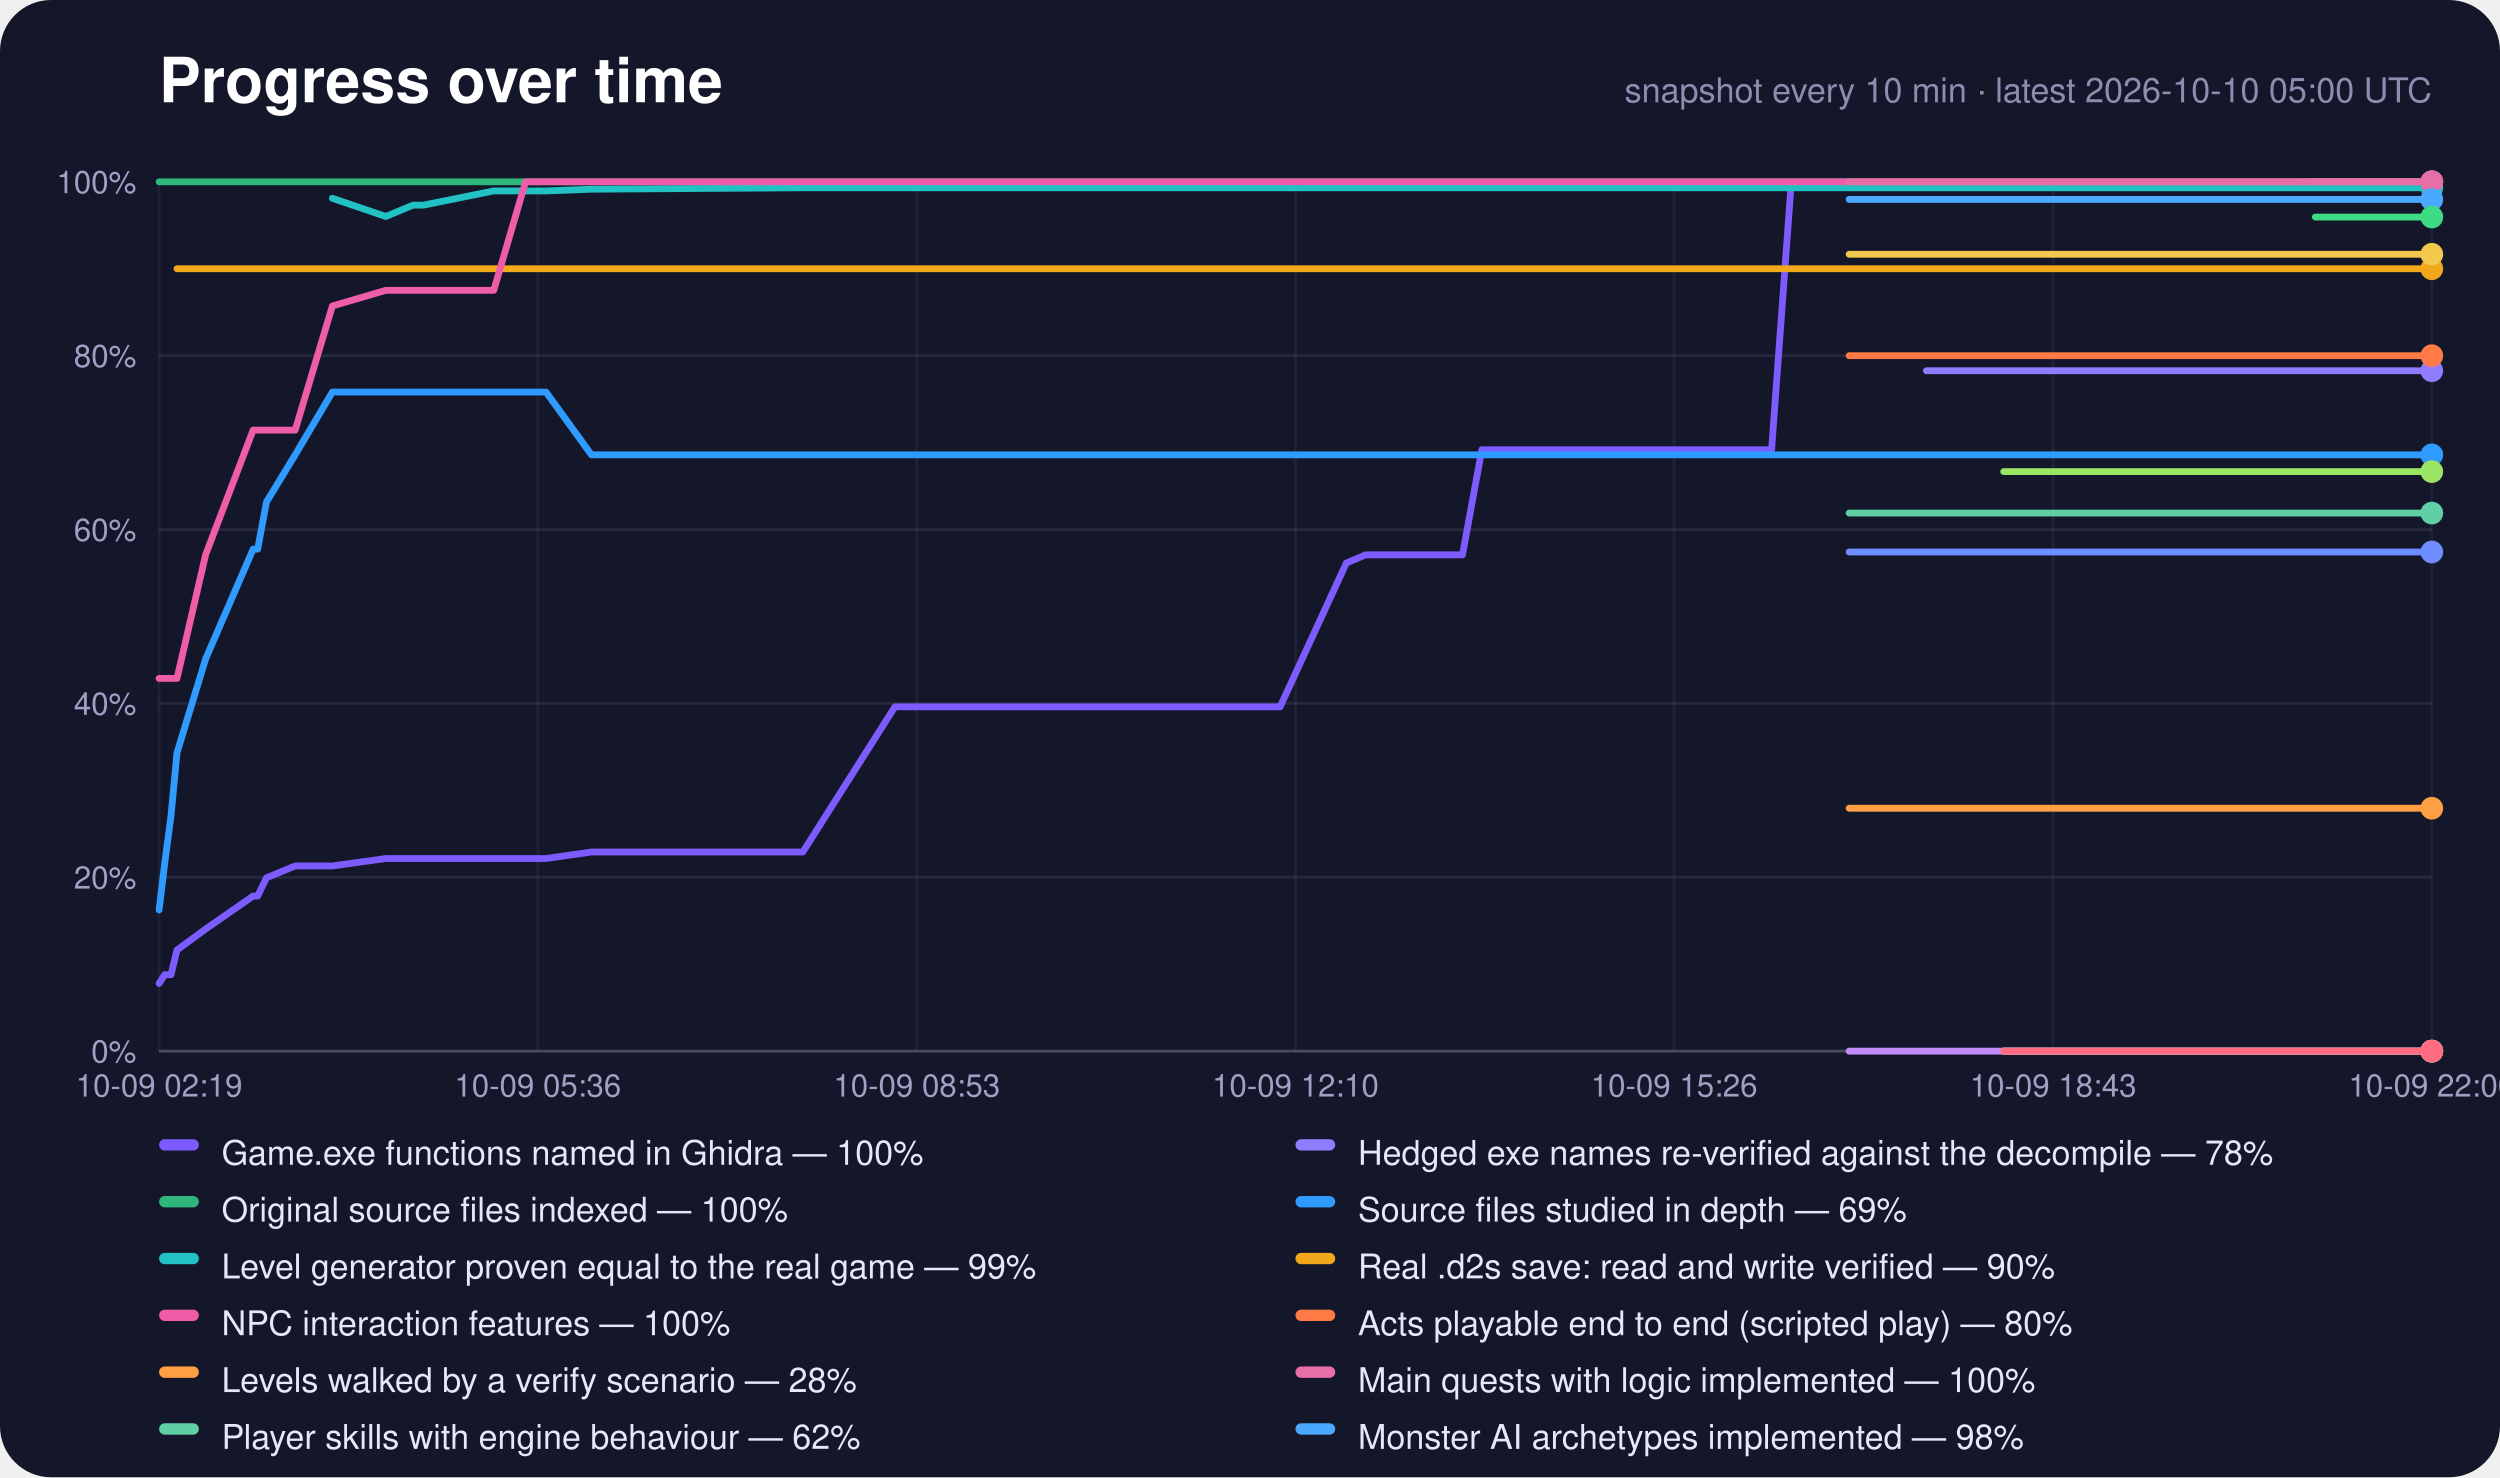
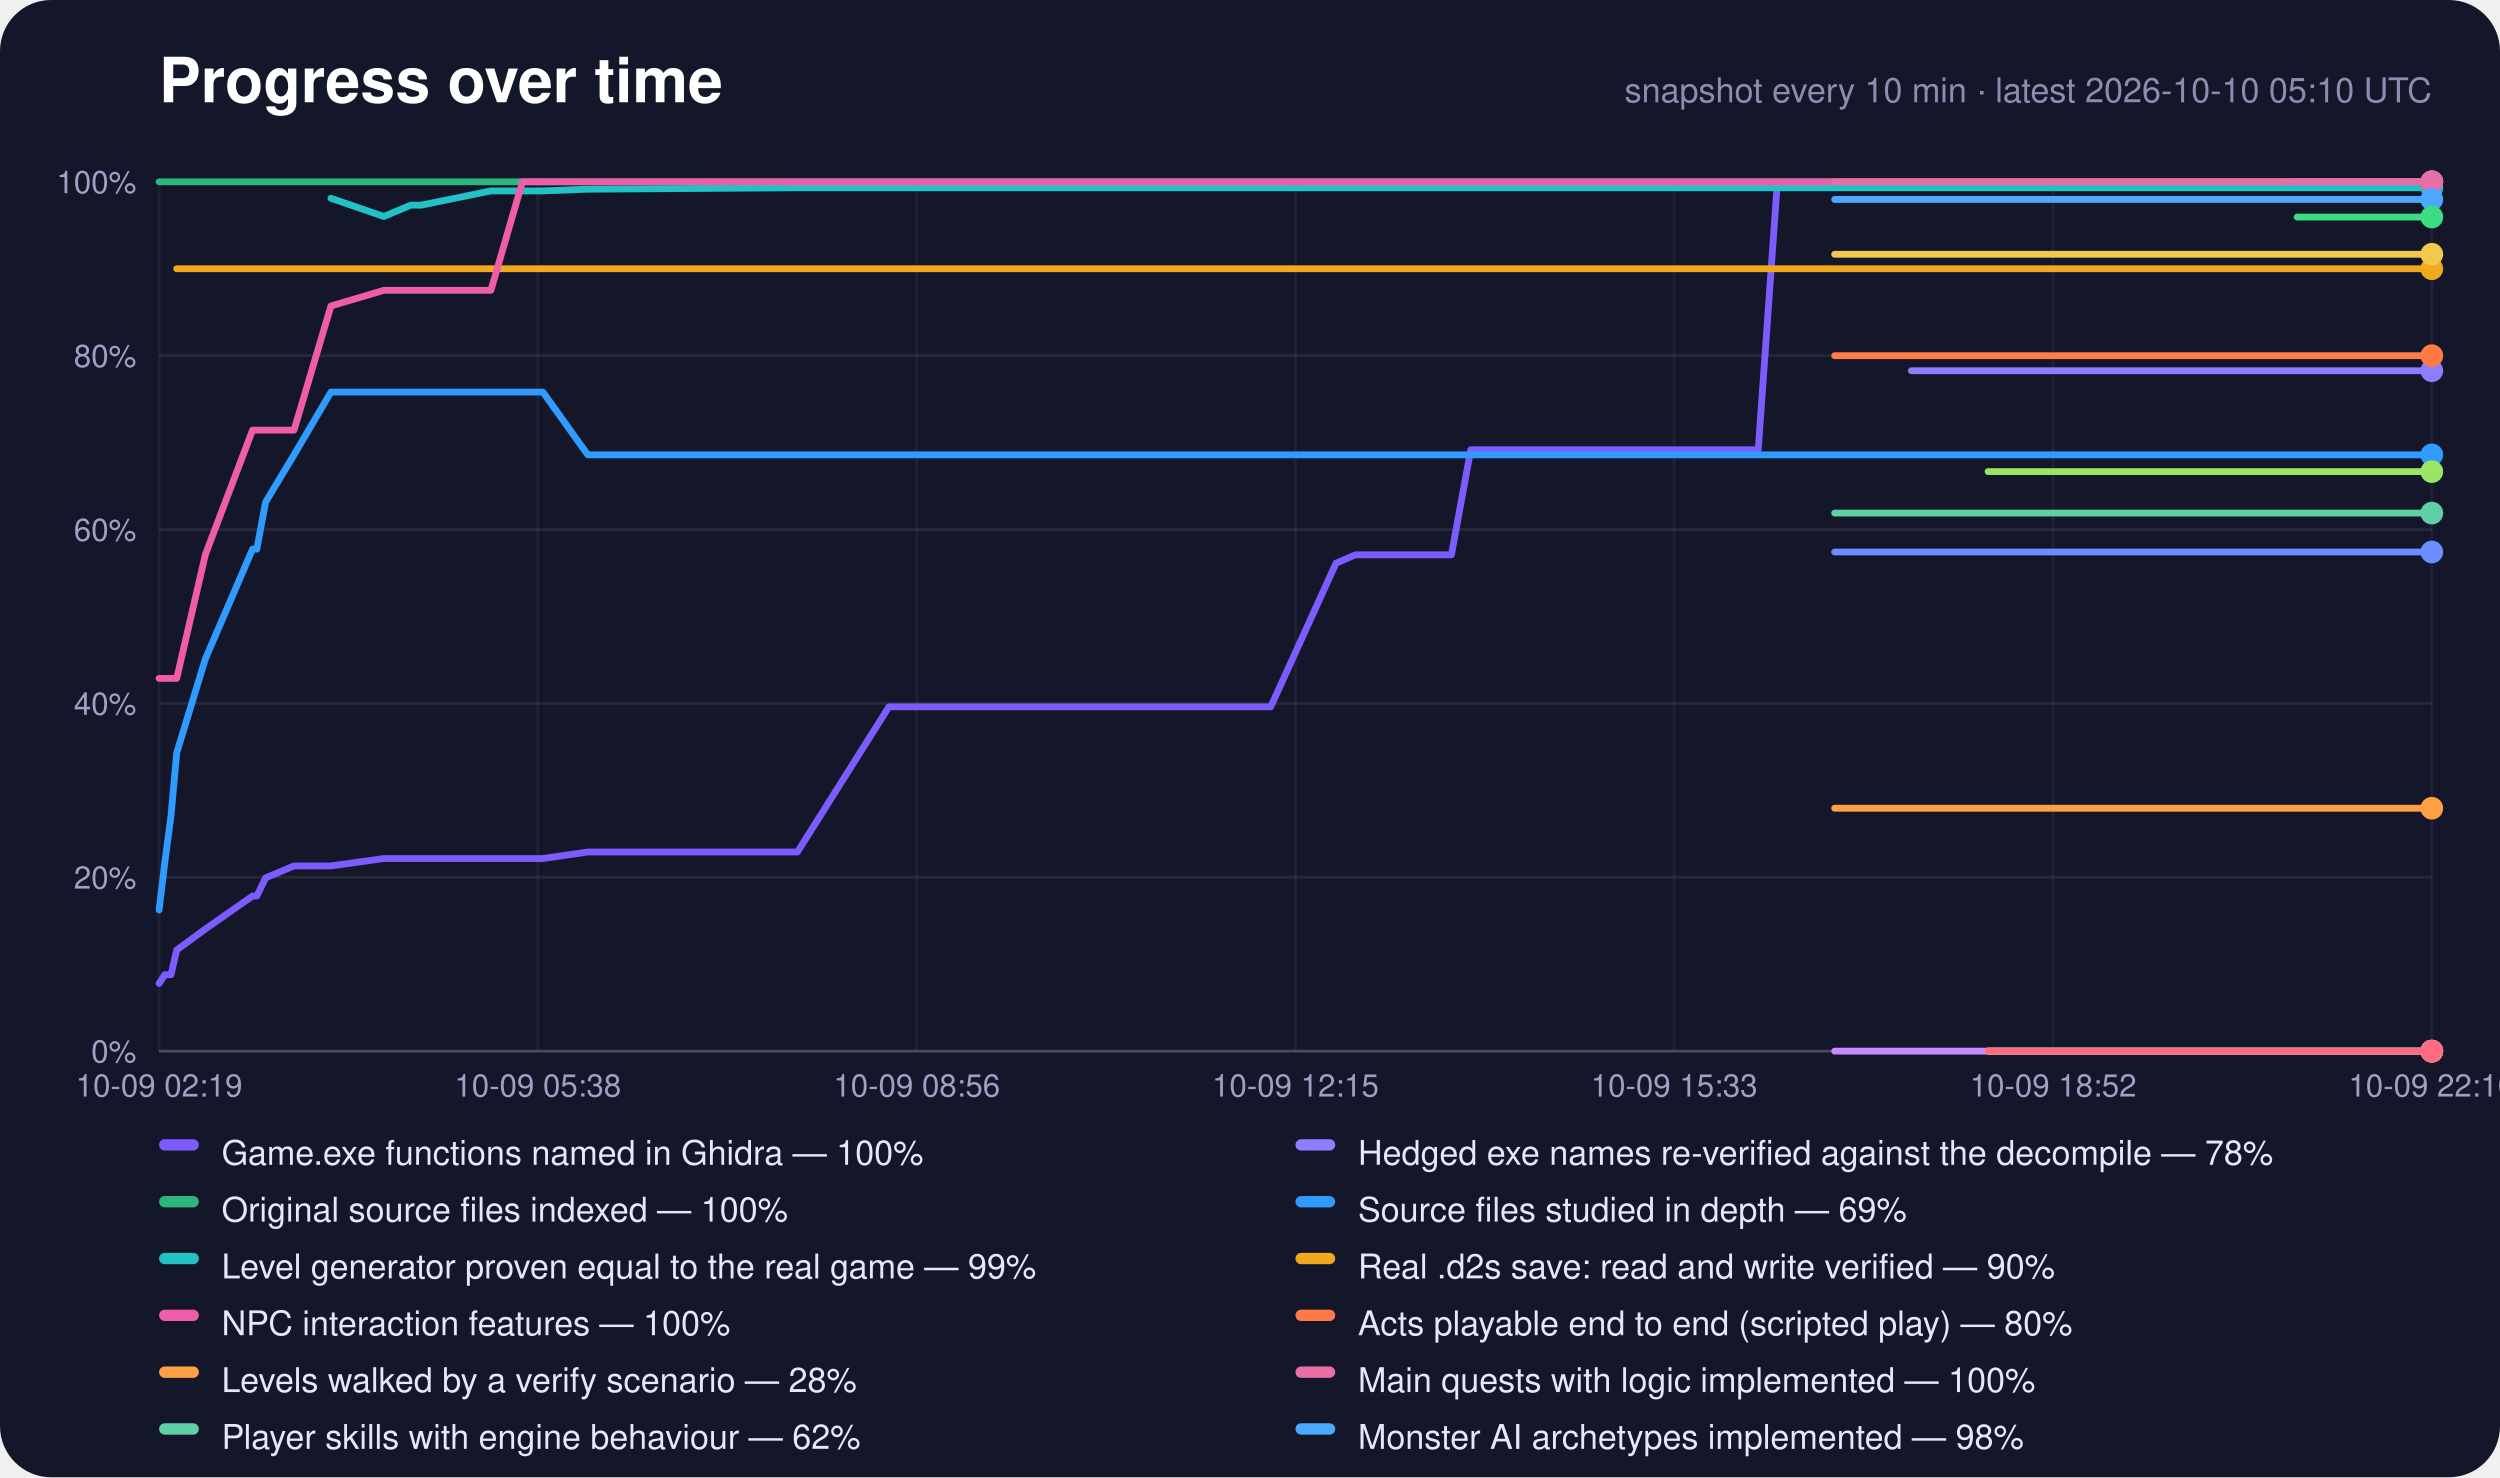
<svg xmlns="http://www.w3.org/2000/svg" width="880" height="520" viewBox="0 0 880 520" role="img" aria-label="Progress over time">
  <rect width="880" height="520" rx="18" fill="#14162a" />
  <text x="56" y="36" font-family="-apple-system,Segoe UI,Helvetica,Arial,sans-serif" font-size="22" font-weight="700" fill="#fff">Progress over time</text>
-   <text x="856" y="36" text-anchor="end" font-family="-apple-system,Segoe UI,Helvetica,Arial,sans-serif" font-size="12" fill="#8c8eb0">snapshot every 10 min · latest 2026-10-10 05:00 UTC</text>
+   <text x="856" y="36" text-anchor="end" font-family="-apple-system,Segoe UI,Helvetica,Arial,sans-serif" font-size="12" fill="#8c8eb0">snapshot every 10 min · latest 2026-10-10 05:10 UTC</text>
  <line x1="56" y1="370.0" x2="856" y2="370.0" stroke="#fff" stroke-opacity="0.22" />
  <text x="48" y="374.0" text-anchor="end" font-family="-apple-system,Segoe UI,Helvetica,Arial,sans-serif" font-size="11" fill="#9fa1c4">0%</text>
  <line x1="56" y1="308.8" x2="856" y2="308.8" stroke="#fff" stroke-opacity="0.08" />
  <text x="48" y="312.8" text-anchor="end" font-family="-apple-system,Segoe UI,Helvetica,Arial,sans-serif" font-size="11" fill="#9fa1c4">20%</text>
  <line x1="56" y1="247.6" x2="856" y2="247.6" stroke="#fff" stroke-opacity="0.08" />
  <text x="48" y="251.6" text-anchor="end" font-family="-apple-system,Segoe UI,Helvetica,Arial,sans-serif" font-size="11" fill="#9fa1c4">40%</text>
  <line x1="56" y1="186.4" x2="856" y2="186.4" stroke="#fff" stroke-opacity="0.08" />
  <text x="48" y="190.4" text-anchor="end" font-family="-apple-system,Segoe UI,Helvetica,Arial,sans-serif" font-size="11" fill="#9fa1c4">60%</text>
  <line x1="56" y1="125.2" x2="856" y2="125.2" stroke="#fff" stroke-opacity="0.08" />
  <text x="48" y="129.2" text-anchor="end" font-family="-apple-system,Segoe UI,Helvetica,Arial,sans-serif" font-size="11" fill="#9fa1c4">80%</text>
  <line x1="56" y1="64.0" x2="856" y2="64.0" stroke="#fff" stroke-opacity="0.22" />
  <text x="48" y="68.0" text-anchor="end" font-family="-apple-system,Segoe UI,Helvetica,Arial,sans-serif" font-size="11" fill="#9fa1c4">100%</text>
  <line x1="56.0" y1="64" x2="56.0" y2="370" stroke="#fff" stroke-opacity="0.05" />
  <text x="56.0" y="386" text-anchor="middle" font-family="-apple-system,Segoe UI,Helvetica,Arial,sans-serif" font-size="11" fill="#9fa1c4">10-09 02:19</text>
  <line x1="189.3" y1="64" x2="189.3" y2="370" stroke="#fff" stroke-opacity="0.05" />
-   <text x="189.3" y="386" text-anchor="middle" font-family="-apple-system,Segoe UI,Helvetica,Arial,sans-serif" font-size="11" fill="#9fa1c4">10-09 05:36</text>
+   <text x="189.3" y="386" text-anchor="middle" font-family="-apple-system,Segoe UI,Helvetica,Arial,sans-serif" font-size="11" fill="#9fa1c4">10-09 05:38</text>
  <line x1="322.7" y1="64" x2="322.7" y2="370" stroke="#fff" stroke-opacity="0.05" />
-   <text x="322.7" y="386" text-anchor="middle" font-family="-apple-system,Segoe UI,Helvetica,Arial,sans-serif" font-size="11" fill="#9fa1c4">10-09 08:53</text>
+   <text x="322.7" y="386" text-anchor="middle" font-family="-apple-system,Segoe UI,Helvetica,Arial,sans-serif" font-size="11" fill="#9fa1c4">10-09 08:56</text>
  <line x1="456.0" y1="64" x2="456.0" y2="370" stroke="#fff" stroke-opacity="0.05" />
-   <text x="456.0" y="386" text-anchor="middle" font-family="-apple-system,Segoe UI,Helvetica,Arial,sans-serif" font-size="11" fill="#9fa1c4">10-09 12:10</text>
+   <text x="456.0" y="386" text-anchor="middle" font-family="-apple-system,Segoe UI,Helvetica,Arial,sans-serif" font-size="11" fill="#9fa1c4">10-09 12:15</text>
  <line x1="589.3" y1="64" x2="589.3" y2="370" stroke="#fff" stroke-opacity="0.05" />
-   <text x="589.3" y="386" text-anchor="middle" font-family="-apple-system,Segoe UI,Helvetica,Arial,sans-serif" font-size="11" fill="#9fa1c4">10-09 15:26</text>
+   <text x="589.3" y="386" text-anchor="middle" font-family="-apple-system,Segoe UI,Helvetica,Arial,sans-serif" font-size="11" fill="#9fa1c4">10-09 15:33</text>
  <line x1="722.7" y1="64" x2="722.7" y2="370" stroke="#fff" stroke-opacity="0.05" />
-   <text x="722.7" y="386" text-anchor="middle" font-family="-apple-system,Segoe UI,Helvetica,Arial,sans-serif" font-size="11" fill="#9fa1c4">10-09 18:43</text>
+   <text x="722.7" y="386" text-anchor="middle" font-family="-apple-system,Segoe UI,Helvetica,Arial,sans-serif" font-size="11" fill="#9fa1c4">10-09 18:52</text>
  <line x1="856.0" y1="64" x2="856.0" y2="370" stroke="#fff" stroke-opacity="0.05" />
-   <text x="856.0" y="386" text-anchor="middle" font-family="-apple-system,Segoe UI,Helvetica,Arial,sans-serif" font-size="11" fill="#9fa1c4">10-09 22:00</text>
-   <polyline points="56.0,346.2 58.0,343.1 60.2,343.1 62.3,334.4 72.4,327.0 89.1,315.4 90.7,315.4 93.8,309.0 103.9,304.8 117.0,304.8 135.8,302.2 145.4,302.2 149.1,302.2 173.8,302.2 185.0,302.2 192.2,302.2 208.2,299.9 282.6,299.9 315.0,248.8 316.3,248.8 316.4,248.8 316.7,248.8 323.5,248.8 330.3,248.8 337.1,248.8 343.9,248.8 350.7,248.8 357.5,248.8 364.3,248.8 371.1,248.8 377.9,248.8 384.7,248.8 391.6,248.8 398.4,248.8 405.3,248.8 412.1,248.8 418.9,248.8 429.8,248.8 440.8,248.8 450.6,248.8 473.9,198.2 473.9,198.2 480.7,195.3 487.5,195.3 494.4,195.3 501.2,195.3 508.0,195.3 514.8,195.3 521.6,158.3 528.4,158.3 535.2,158.3 542.0,158.3 548.8,158.3 555.6,158.3 562.4,158.3 569.2,158.3 576.0,158.3 582.9,158.3 589.6,158.3 596.4,158.3 603.2,158.3 610.0,158.3 616.8,158.3 623.6,158.3 630.5,64.6 637.2,64.6 644.1,64.6 650.9,64.6 657.7,64.6 664.5,64.6 671.3,64.6 678.1,64.6 684.9,64.6 691.7,64.6 698.5,64.6 705.3,64.6 712.1,64.6 718.9,64.6 725.7,64.6 732.5,64.6 739.3,64.6 746.1,64.6 752.9,64.6 759.7,64.6 766.5,64.6 773.3,64.6 780.1,64.6 786.9,64.6 793.7,64.6 800.6,64.6 815.0,64.0 821.9,64.0 828.7,64.0 835.6,64.0 842.4,64.0 849.2,64.0 856.0,64.0" fill="none" stroke="#7c5cff" stroke-width="2.4" stroke-linejoin="round" stroke-linecap="round" />
+   <text x="856.0" y="386" text-anchor="middle" font-family="-apple-system,Segoe UI,Helvetica,Arial,sans-serif" font-size="11" fill="#9fa1c4">10-09 22:10</text>
+   <polyline points="56.0,346.2 58.0,343.1 60.2,343.1 62.2,334.4 72.3,327.0 88.9,315.4 90.4,315.4 93.5,309.0 103.5,304.8 116.5,304.8 135.1,302.2 144.6,302.2 148.3,302.2 172.8,302.2 183.9,302.2 191.1,302.2 206.9,299.9 280.7,299.9 312.9,248.8 314.1,248.8 314.2,248.8 314.5,248.8 321.3,248.8 328.0,248.8 334.7,248.8 341.5,248.8 348.2,248.8 355.0,248.8 361.7,248.8 368.5,248.8 375.2,248.8 382.0,248.8 388.8,248.8 395.6,248.8 402.3,248.8 409.1,248.8 415.9,248.8 426.6,248.8 437.5,248.8 447.3,248.8 470.3,198.2 470.4,198.2 477.1,195.3 483.9,195.3 490.7,195.3 497.4,195.3 504.2,195.3 510.9,195.3 517.7,158.3 524.4,158.3 531.2,158.3 537.9,158.3 544.7,158.3 551.4,158.3 558.2,158.3 564.9,158.3 571.7,158.3 578.4,158.3 585.2,158.3 591.9,158.3 598.6,158.3 605.4,158.3 612.1,158.3 618.9,158.3 625.6,64.6 632.4,64.6 639.1,64.6 645.8,64.6 652.6,64.6 659.3,64.6 666.1,64.6 672.8,64.6 679.6,64.6 686.3,64.6 693.1,64.6 699.8,64.6 706.6,64.6 713.3,64.6 720.1,64.6 726.8,64.6 733.6,64.6 740.3,64.6 747.1,64.6 753.8,64.6 760.5,64.6 767.3,64.6 774.0,64.6 780.8,64.6 787.5,64.6 794.3,64.6 808.6,64.0 815.4,64.0 822.2,64.0 829.0,64.0 835.8,64.0 842.5,64.0 849.3,64.0 856.0,64.0" fill="none" stroke="#7c5cff" stroke-width="2.4" stroke-linejoin="round" stroke-linecap="round" />
  <circle cx="856.0" cy="64.0" r="4" fill="#7c5cff" />
-   <polyline points="678.1,130.5 684.9,130.5 691.7,130.5 698.5,130.5 705.3,130.5 712.1,130.5 718.9,130.5 725.7,130.5 732.5,130.5 739.3,130.5 746.1,130.5 752.9,130.5 759.7,130.5 766.5,130.5 773.3,130.5 780.1,130.5 786.9,130.5 793.7,130.5 800.6,130.5 815.0,130.5 821.9,130.5 828.7,130.5 835.6,130.5 842.4,130.5 849.2,130.5 856.0,130.5" fill="none" stroke="#8f7cff" stroke-width="2.4" stroke-linejoin="round" stroke-linecap="round" />
+   <polyline points="672.8,130.5 679.6,130.5 686.3,130.5 693.1,130.5 699.8,130.5 706.6,130.5 713.3,130.5 720.1,130.5 726.8,130.5 733.6,130.5 740.3,130.5 747.1,130.5 753.8,130.5 760.5,130.5 767.3,130.5 774.0,130.5 780.8,130.5 787.5,130.5 794.3,130.5 808.6,130.5 815.4,130.5 822.2,130.5 829.0,130.5 835.8,130.5 842.5,130.5 849.3,130.5 856.0,130.5" fill="none" stroke="#8f7cff" stroke-width="2.4" stroke-linejoin="round" stroke-linecap="round" />
  <circle cx="856.0" cy="130.5" r="4" fill="#8f7cff" />
-   <polyline points="56.0,64.0 58.0,64.0 60.2,64.0 62.3,64.0 72.4,64.0 89.1,64.0 90.7,64.0 93.8,64.0 103.9,64.0 117.0,64.0 135.8,64.0 145.4,64.0 149.1,64.0 173.8,64.0 185.0,64.0 192.2,64.0 208.2,64.0 282.6,64.0 315.0,64.0 316.3,64.0 316.4,64.0 316.7,64.0 323.5,64.0 330.3,64.0 337.1,64.0 343.9,64.0 350.7,64.0 357.5,64.0 364.3,64.0 371.1,64.0 377.9,64.0 384.7,64.0 391.6,64.0 398.4,64.0 405.3,64.0 412.1,64.0 418.9,64.0 429.8,64.0 440.8,64.0 450.6,64.0 473.9,64.0 473.9,64.0 480.7,64.0 487.5,64.0 494.4,64.0 501.2,64.0 508.0,64.0 514.8,64.0 521.6,64.0 528.4,64.0 535.2,64.0 542.0,64.0 548.8,64.0 555.6,64.0 562.4,64.0 569.2,64.0 576.0,64.0 582.9,64.0 589.6,64.0 596.4,64.0 603.2,64.0 610.0,64.0 616.8,64.0 623.6,64.0 630.5,64.0 637.2,64.0 644.1,64.0 650.9,64.0 657.7,64.0 664.5,64.0 671.3,64.0 678.1,64.0 684.9,64.0 691.7,64.0 698.5,64.0 705.3,64.0 712.1,64.0 718.9,64.0 725.7,64.0 732.5,64.0 739.3,64.0 746.1,64.0 752.9,64.0 759.7,64.0 766.5,64.0 773.3,64.0 780.1,64.0 786.9,64.0 793.7,64.0 800.6,64.0 815.0,64.0 821.9,64.0 828.7,64.0 835.6,64.0 842.4,64.0 849.2,64.0 856.0,64.0" fill="none" stroke="#2fb67c" stroke-width="2.4" stroke-linejoin="round" stroke-linecap="round" />
+   <polyline points="56.0,64.0 58.0,64.0 60.2,64.0 62.2,64.0 72.3,64.0 88.9,64.0 90.4,64.0 93.5,64.0 103.5,64.0 116.5,64.0 135.1,64.0 144.6,64.0 148.3,64.0 172.8,64.0 183.9,64.0 191.1,64.0 206.9,64.0 280.7,64.0 312.9,64.0 314.1,64.0 314.2,64.0 314.5,64.0 321.3,64.0 328.0,64.0 334.7,64.0 341.5,64.0 348.2,64.0 355.0,64.0 361.7,64.0 368.5,64.0 375.2,64.0 382.0,64.0 388.8,64.0 395.6,64.0 402.3,64.0 409.1,64.0 415.9,64.0 426.6,64.0 437.5,64.0 447.3,64.0 470.3,64.0 470.4,64.0 477.1,64.0 483.9,64.0 490.7,64.0 497.4,64.0 504.2,64.0 510.9,64.0 517.7,64.0 524.4,64.0 531.2,64.0 537.9,64.0 544.7,64.0 551.4,64.0 558.2,64.0 564.9,64.0 571.7,64.0 578.4,64.0 585.2,64.0 591.9,64.0 598.6,64.0 605.4,64.0 612.1,64.0 618.9,64.0 625.6,64.0 632.4,64.0 639.1,64.0 645.8,64.0 652.6,64.0 659.3,64.0 666.1,64.0 672.8,64.0 679.6,64.0 686.3,64.0 693.1,64.0 699.8,64.0 706.6,64.0 713.3,64.0 720.1,64.0 726.8,64.0 733.6,64.0 740.3,64.0 747.1,64.0 753.8,64.0 760.5,64.0 767.3,64.0 774.0,64.0 780.8,64.0 787.5,64.0 794.3,64.0 808.6,64.0 815.4,64.0 822.2,64.0 829.0,64.0 835.8,64.0 842.5,64.0 849.3,64.0 856.0,64.0" fill="none" stroke="#2fb67c" stroke-width="2.4" stroke-linejoin="round" stroke-linecap="round" />
  <circle cx="856.0" cy="64.0" r="4" fill="#2fb67c" />
-   <polyline points="56.0,320.3 58.0,303.7 60.2,287.1 62.3,265.0 72.4,231.9 89.1,193.3 90.7,193.3 93.8,176.7 103.9,160.1 117.0,138.0 135.8,138.0 145.4,138.0 149.1,138.0 173.8,138.0 185.0,138.0 192.2,138.0 208.2,160.1 282.6,160.1 315.0,160.1 316.3,160.1 316.4,160.1 316.7,160.1 323.5,160.1 330.3,160.1 337.1,160.1 343.9,160.1 350.7,160.1 357.5,160.1 364.3,160.1 371.1,160.1 377.9,160.1 384.7,160.1 391.6,160.1 398.4,160.1 405.3,160.1 412.1,160.1 418.9,160.1 429.8,160.1 440.8,160.1 450.6,160.1 473.9,160.1 473.9,160.1 480.7,160.1 487.5,160.1 494.4,160.1 501.2,160.1 508.0,160.1 514.8,160.1 521.6,160.1 528.4,160.1 535.2,160.1 542.0,160.1 548.8,160.1 555.6,160.1 562.4,160.1 569.2,160.1 576.0,160.1 582.9,160.1 589.6,160.1 596.4,160.1 603.2,160.1 610.0,160.1 616.8,160.1 623.6,160.1 630.5,160.1 637.2,160.1 644.1,160.1 650.9,160.1 657.7,160.1 664.5,160.1 671.3,160.1 678.1,160.1 684.9,160.1 691.7,160.1 698.5,160.1 705.3,160.1 712.1,160.1 718.9,160.1 725.7,160.1 732.5,160.1 739.3,160.1 746.1,160.1 752.9,160.1 759.7,160.1 766.5,160.1 773.3,160.1 780.1,160.1 786.9,160.1 793.7,160.1 800.6,160.1 815.0,160.1 821.9,160.1 828.7,160.1 835.6,160.1 842.4,160.1 849.2,160.1 856.0,160.1" fill="none" stroke="#2f9bff" stroke-width="2.4" stroke-linejoin="round" stroke-linecap="round" />
+   <polyline points="56.0,320.3 58.0,303.7 60.2,287.1 62.2,265.0 72.3,231.9 88.9,193.3 90.4,193.3 93.5,176.7 103.5,160.1 116.5,138.0 135.1,138.0 144.6,138.0 148.3,138.0 172.8,138.0 183.9,138.0 191.1,138.0 206.9,160.1 280.7,160.1 312.9,160.1 314.1,160.1 314.2,160.1 314.5,160.1 321.3,160.1 328.0,160.1 334.7,160.1 341.5,160.1 348.2,160.1 355.0,160.1 361.7,160.1 368.5,160.1 375.2,160.1 382.0,160.1 388.8,160.1 395.6,160.1 402.3,160.1 409.1,160.1 415.9,160.1 426.6,160.1 437.5,160.1 447.3,160.1 470.3,160.1 470.4,160.1 477.1,160.1 483.9,160.1 490.7,160.1 497.4,160.1 504.2,160.1 510.9,160.1 517.7,160.1 524.4,160.1 531.2,160.1 537.9,160.1 544.7,160.1 551.4,160.1 558.2,160.1 564.9,160.1 571.7,160.1 578.4,160.1 585.2,160.1 591.9,160.1 598.6,160.1 605.4,160.1 612.1,160.1 618.9,160.1 625.6,160.1 632.4,160.1 639.1,160.1 645.8,160.1 652.6,160.1 659.3,160.1 666.1,160.1 672.8,160.1 679.6,160.1 686.3,160.1 693.1,160.1 699.8,160.1 706.6,160.1 713.3,160.1 720.1,160.1 726.8,160.1 733.6,160.1 740.3,160.1 747.1,160.1 753.8,160.1 760.5,160.1 767.3,160.1 774.0,160.1 780.8,160.1 787.5,160.1 794.3,160.1 808.6,160.1 815.4,160.1 822.2,160.1 829.0,160.1 835.8,160.1 842.5,160.1 849.3,160.1 856.0,160.1" fill="none" stroke="#2f9bff" stroke-width="2.4" stroke-linejoin="round" stroke-linecap="round" />
  <circle cx="856.0" cy="160.1" r="4" fill="#2f9bff" />
-   <polyline points="117.0,69.8 135.8,76.2 145.4,72.2 149.1,72.2 173.8,67.2 185.0,67.2 192.2,67.2 208.2,66.6 282.6,66.1 315.0,66.1 316.3,66.1 316.4,66.1 316.7,66.1 323.5,66.1 330.3,66.1 337.1,66.1 343.9,66.1 350.7,66.1 357.5,66.1 364.3,66.1 371.1,66.1 377.9,66.1 384.7,66.1 391.6,66.1 398.4,66.1 405.3,66.1 412.1,66.1 418.9,66.1 429.8,66.1 440.8,66.1 450.6,66.1 473.9,66.1 473.9,66.1 480.7,66.1 487.5,66.1 494.4,66.1 501.2,66.1 508.0,66.1 514.8,66.1 521.6,66.1 528.4,66.1 535.2,66.1 542.0,66.1 548.8,66.1 555.6,66.1 562.4,66.1 569.2,66.1 576.0,66.1 582.9,66.1 589.6,66.1 596.4,66.1 603.2,66.1 610.0,66.1 616.8,66.1 623.6,66.1 630.5,66.1 637.2,66.1 644.1,66.1 650.9,66.1 657.7,66.1 664.5,66.1 671.3,66.1 678.1,66.1 684.9,66.1 691.7,66.1 698.5,66.1 705.3,66.1 712.1,66.1 718.9,66.1 725.7,66.1 732.5,66.1 739.3,66.1 746.1,66.1 752.9,66.1 759.7,66.1 766.5,66.1 773.3,66.1 780.1,66.1 786.9,66.1 793.7,66.1 800.6,66.1 815.0,66.1 821.9,66.1 828.7,66.1 835.6,66.1 842.4,66.1 849.2,66.1 856.0,66.1" fill="none" stroke="#22c1c3" stroke-width="2.4" stroke-linejoin="round" stroke-linecap="round" />
+   <polyline points="116.5,69.8 135.1,76.2 144.6,72.2 148.3,72.2 172.8,67.2 183.9,67.2 191.1,67.2 206.9,66.6 280.7,66.1 312.9,66.1 314.1,66.1 314.2,66.1 314.5,66.1 321.3,66.1 328.0,66.1 334.7,66.1 341.5,66.1 348.2,66.1 355.0,66.1 361.7,66.1 368.5,66.1 375.2,66.1 382.0,66.1 388.8,66.1 395.6,66.1 402.3,66.1 409.1,66.1 415.9,66.1 426.6,66.1 437.5,66.1 447.3,66.1 470.3,66.1 470.4,66.1 477.1,66.1 483.9,66.1 490.7,66.1 497.4,66.1 504.2,66.1 510.9,66.1 517.7,66.1 524.4,66.1 531.2,66.1 537.9,66.1 544.7,66.1 551.4,66.1 558.2,66.1 564.9,66.1 571.7,66.1 578.4,66.1 585.2,66.1 591.9,66.1 598.6,66.1 605.4,66.1 612.1,66.1 618.9,66.1 625.6,66.1 632.4,66.1 639.1,66.1 645.8,66.1 652.6,66.1 659.3,66.1 666.1,66.1 672.8,66.1 679.6,66.1 686.3,66.1 693.1,66.1 699.8,66.1 706.6,66.1 713.3,66.1 720.1,66.1 726.8,66.1 733.6,66.1 740.3,66.1 747.1,66.1 753.8,66.1 760.5,66.1 767.3,66.1 774.0,66.1 780.8,66.1 787.5,66.1 794.3,66.1 808.6,66.1 815.4,66.1 822.2,66.1 829.0,66.1 835.8,66.1 842.5,66.1 849.3,66.1 856.0,66.1" fill="none" stroke="#22c1c3" stroke-width="2.4" stroke-linejoin="round" stroke-linecap="round" />
  <circle cx="856.0" cy="66.1" r="4" fill="#22c1c3" />
-   <polyline points="62.3,94.6 72.4,94.6 89.1,94.6 90.7,94.6 93.8,94.6 103.9,94.6 117.0,94.6 135.8,94.6 145.4,94.6 149.1,94.6 173.8,94.6 185.0,94.6 192.2,94.6 208.2,94.6 282.6,94.6 315.0,94.6 316.3,94.6 316.4,94.6 316.7,94.6 323.5,94.6 330.3,94.6 337.1,94.6 343.9,94.6 350.7,94.6 357.5,94.6 364.3,94.6 371.1,94.6 377.9,94.6 384.7,94.6 391.6,94.6 398.4,94.6 405.3,94.6 412.1,94.6 418.9,94.6 429.8,94.6 440.8,94.6 450.6,94.6 473.9,94.6 473.9,94.6 480.7,94.6 487.5,94.6 494.4,94.6 501.2,94.6 508.0,94.6 514.8,94.6 521.6,94.6 528.4,94.6 535.2,94.6 542.0,94.6 548.8,94.6 555.6,94.6 562.4,94.6 569.2,94.6 576.0,94.6 582.9,94.6 589.6,94.6 596.4,94.6 603.2,94.6 610.0,94.6 616.8,94.6 623.6,94.6 630.5,94.6 637.2,94.6 644.1,94.6 650.9,94.6 657.7,94.6 664.5,94.6 671.3,94.6 678.1,94.6 684.9,94.6 691.7,94.6 698.5,94.6 705.3,94.6 712.1,94.6 718.9,94.6 725.7,94.6 732.5,94.6 739.3,94.6 746.1,94.6 752.9,94.6 759.7,94.6 766.5,94.6 773.3,94.6 780.1,94.6 786.9,94.6 793.7,94.6 800.6,94.6 815.0,94.6 821.9,94.6 828.7,94.6 835.6,94.6 842.4,94.6 849.2,94.6 856.0,94.6" fill="none" stroke="#f2a81d" stroke-width="2.4" stroke-linejoin="round" stroke-linecap="round" />
+   <polyline points="62.2,94.6 72.3,94.6 88.9,94.6 90.4,94.6 93.5,94.6 103.5,94.6 116.5,94.6 135.1,94.6 144.6,94.6 148.3,94.6 172.8,94.6 183.9,94.6 191.1,94.6 206.9,94.6 280.7,94.6 312.9,94.6 314.1,94.6 314.2,94.6 314.5,94.6 321.3,94.6 328.0,94.6 334.7,94.6 341.5,94.6 348.2,94.6 355.0,94.6 361.7,94.6 368.5,94.6 375.2,94.6 382.0,94.6 388.8,94.6 395.6,94.6 402.3,94.6 409.1,94.6 415.9,94.6 426.6,94.6 437.5,94.6 447.3,94.6 470.3,94.6 470.4,94.6 477.1,94.6 483.9,94.6 490.7,94.6 497.4,94.6 504.2,94.6 510.9,94.6 517.7,94.6 524.4,94.6 531.2,94.6 537.9,94.6 544.7,94.6 551.4,94.6 558.2,94.6 564.9,94.6 571.7,94.6 578.4,94.6 585.2,94.6 591.9,94.6 598.6,94.6 605.4,94.6 612.1,94.6 618.9,94.6 625.6,94.6 632.4,94.6 639.1,94.6 645.8,94.6 652.6,94.6 659.3,94.6 666.1,94.6 672.8,94.6 679.6,94.6 686.3,94.6 693.1,94.6 699.8,94.6 706.6,94.6 713.3,94.6 720.1,94.6 726.8,94.6 733.6,94.6 740.3,94.6 747.1,94.6 753.8,94.6 760.5,94.6 767.3,94.6 774.0,94.6 780.8,94.6 787.5,94.6 794.3,94.6 808.6,94.6 815.4,94.6 822.2,94.6 829.0,94.6 835.8,94.6 842.5,94.6 849.3,94.6 856.0,94.6" fill="none" stroke="#f2a81d" stroke-width="2.4" stroke-linejoin="round" stroke-linecap="round" />
  <circle cx="856.0" cy="94.6" r="4" fill="#f2a81d" />
-   <polyline points="56.0,238.8 58.0,238.8 60.2,238.8 62.3,238.8 72.4,195.2 89.1,151.4 90.7,151.4 93.8,151.4 103.9,151.4 117.0,107.7 135.8,102.2 145.4,102.2 149.1,102.2 173.8,102.2 185.0,64.0 192.2,64.0 208.2,64.0 282.6,64.0 315.0,64.0 316.3,64.0 316.4,64.0 316.7,64.0 323.5,64.0 330.3,64.0 337.1,64.0 343.9,64.0 350.7,64.0 357.5,64.0 364.3,64.0 371.1,64.0 377.9,64.0 384.7,64.0 391.6,64.0 398.4,64.0 405.3,64.0 412.1,64.0 418.9,64.0 429.8,64.0 440.8,64.0 450.6,64.0 473.9,64.0 473.9,64.0 480.7,64.0 487.5,64.0 494.4,64.0 501.2,64.0 508.0,64.0 514.8,64.0 521.6,64.0 528.4,64.0 535.2,64.0 542.0,64.0 548.8,64.0 555.6,64.0 562.4,64.0 569.2,64.0 576.0,64.0 582.9,64.0 589.6,64.0 596.4,64.0 603.2,64.0 610.0,64.0 616.8,64.0 623.6,64.0 630.5,64.0 637.2,64.0 644.1,64.0 650.9,64.0 657.7,64.0 664.5,64.0 671.3,64.0 678.1,64.0 684.9,64.0 691.7,64.0 698.5,64.0 705.3,64.0 712.1,64.0 718.9,64.0 725.7,64.0 732.5,64.0 739.3,64.0 746.1,64.0 752.9,64.0 759.7,64.0 766.5,64.0 773.3,64.0 780.1,64.0 786.9,64.0 793.7,64.0 800.6,64.0 815.0,64.0 821.9,64.0 828.7,64.0 835.6,64.0 842.4,64.0 849.2,64.0 856.0,64.0" fill="none" stroke="#ef5da8" stroke-width="2.4" stroke-linejoin="round" stroke-linecap="round" />
+   <polyline points="56.0,238.8 58.0,238.8 60.2,238.8 62.2,238.8 72.3,195.2 88.9,151.4 90.4,151.4 93.5,151.4 103.5,151.4 116.5,107.7 135.1,102.2 144.6,102.2 148.3,102.2 172.8,102.2 183.9,64.0 191.1,64.0 206.9,64.0 280.7,64.0 312.9,64.0 314.1,64.0 314.2,64.0 314.5,64.0 321.3,64.0 328.0,64.0 334.7,64.0 341.5,64.0 348.2,64.0 355.0,64.0 361.7,64.0 368.5,64.0 375.2,64.0 382.0,64.0 388.8,64.0 395.6,64.0 402.3,64.0 409.1,64.0 415.9,64.0 426.6,64.0 437.5,64.0 447.3,64.0 470.3,64.0 470.4,64.0 477.1,64.0 483.9,64.0 490.7,64.0 497.4,64.0 504.2,64.0 510.9,64.0 517.7,64.0 524.4,64.0 531.2,64.0 537.9,64.0 544.7,64.0 551.4,64.0 558.2,64.0 564.9,64.0 571.7,64.0 578.4,64.0 585.2,64.0 591.9,64.0 598.6,64.0 605.4,64.0 612.1,64.0 618.9,64.0 625.6,64.0 632.4,64.0 639.1,64.0 645.8,64.0 652.6,64.0 659.3,64.0 666.1,64.0 672.8,64.0 679.6,64.0 686.3,64.0 693.1,64.0 699.8,64.0 706.6,64.0 713.3,64.0 720.1,64.0 726.8,64.0 733.6,64.0 740.3,64.0 747.1,64.0 753.8,64.0 760.5,64.0 767.3,64.0 774.0,64.0 780.8,64.0 787.5,64.0 794.3,64.0 808.6,64.0 815.4,64.0 822.2,64.0 829.0,64.0 835.8,64.0 842.5,64.0 849.3,64.0 856.0,64.0" fill="none" stroke="#ef5da8" stroke-width="2.4" stroke-linejoin="round" stroke-linecap="round" />
  <circle cx="856.0" cy="64.0" r="4" fill="#ef5da8" />
-   <polyline points="650.9,125.2 657.7,125.2 664.5,125.2 671.3,125.2 678.1,125.2 684.9,125.2 691.7,125.2 698.5,125.2 705.3,125.2 712.1,125.2 718.9,125.2 725.7,125.2 732.5,125.2 739.3,125.2 746.1,125.2 752.9,125.2 759.7,125.2 766.5,125.2 773.3,125.2 780.1,125.2 786.9,125.2 793.7,125.2 800.6,125.2 815.0,125.2 821.9,125.2 828.7,125.2 835.6,125.2 842.4,125.2 849.2,125.2 856.0,125.2" fill="none" stroke="#ff7a45" stroke-width="2.4" stroke-linejoin="round" stroke-linecap="round" />
+   <polyline points="645.8,125.2 652.6,125.2 659.3,125.2 666.1,125.2 672.8,125.2 679.6,125.2 686.3,125.2 693.1,125.2 699.8,125.2 706.6,125.2 713.3,125.2 720.1,125.2 726.8,125.2 733.6,125.2 740.3,125.2 747.1,125.2 753.8,125.2 760.5,125.2 767.3,125.2 774.0,125.2 780.8,125.2 787.5,125.2 794.3,125.2 808.6,125.2 815.4,125.2 822.2,125.2 829.0,125.2 835.8,125.2 842.5,125.2 849.3,125.2 856.0,125.2" fill="none" stroke="#ff7a45" stroke-width="2.4" stroke-linejoin="round" stroke-linecap="round" />
  <circle cx="856.0" cy="125.2" r="4" fill="#ff7a45" />
-   <polyline points="650.9,284.5 657.7,284.5 664.5,284.5 671.3,284.5 678.1,284.5 684.9,284.5 691.7,284.5 698.5,284.5 705.3,284.5 712.1,284.5 718.9,284.5 725.7,284.5 732.5,284.5 739.3,284.5 746.1,284.5 752.9,284.5 759.7,284.5 766.5,284.5 773.3,284.5 780.1,284.5 786.9,284.5 793.7,284.5 800.6,284.5 815.0,284.5 821.9,284.5 828.7,284.5 835.6,284.5 842.4,284.5 849.2,284.5 856.0,284.5" fill="none" stroke="#ff9f43" stroke-width="2.4" stroke-linejoin="round" stroke-linecap="round" />
+   <polyline points="645.8,284.5 652.6,284.5 659.3,284.5 666.1,284.5 672.8,284.5 679.6,284.5 686.3,284.5 693.1,284.5 699.8,284.5 706.6,284.5 713.3,284.5 720.1,284.5 726.8,284.5 733.6,284.5 740.3,284.5 747.1,284.5 753.8,284.5 760.5,284.5 767.3,284.5 774.0,284.5 780.8,284.5 787.5,284.5 794.3,284.5 808.6,284.5 815.4,284.5 822.2,284.5 829.0,284.5 835.8,284.5 842.5,284.5 849.3,284.5 856.0,284.5" fill="none" stroke="#ff9f43" stroke-width="2.4" stroke-linejoin="round" stroke-linecap="round" />
  <circle cx="856.0" cy="284.5" r="4" fill="#ff9f43" />
-   <polyline points="650.9,64.0 657.7,64.0 664.5,64.0 671.3,64.0 678.1,64.0 684.9,64.0 691.7,64.0 698.5,64.0 705.3,64.0 712.1,64.0 718.9,64.0 725.7,64.0 732.5,64.0 739.3,64.0 746.1,64.0 752.9,64.0 759.7,64.0 766.5,64.0 773.3,64.0 780.1,64.0 786.9,64.0 793.7,64.0 800.6,64.0 815.0,64.0 821.9,64.0 828.7,64.0 835.6,64.0 842.4,64.0 849.2,64.0 856.0,64.0" fill="none" stroke="#e86fa6" stroke-width="2.4" stroke-linejoin="round" stroke-linecap="round" />
+   <polyline points="645.8,64.0 652.6,64.0 659.3,64.0 666.1,64.0 672.8,64.0 679.6,64.0 686.3,64.0 693.1,64.0 699.8,64.0 706.6,64.0 713.3,64.0 720.1,64.0 726.8,64.0 733.6,64.0 740.3,64.0 747.1,64.0 753.8,64.0 760.5,64.0 767.3,64.0 774.0,64.0 780.8,64.0 787.5,64.0 794.3,64.0 808.6,64.0 815.4,64.0 822.2,64.0 829.0,64.0 835.8,64.0 842.5,64.0 849.3,64.0 856.0,64.0" fill="none" stroke="#e86fa6" stroke-width="2.4" stroke-linejoin="round" stroke-linecap="round" />
  <circle cx="856.0" cy="64.0" r="4" fill="#e86fa6" />
-   <polyline points="650.9,180.6 657.7,180.6 664.5,180.6 671.3,180.6 678.1,180.6 684.9,180.6 691.7,180.6 698.5,180.6 705.3,180.6 712.1,180.6 718.9,180.6 725.7,180.6 732.5,180.6 739.3,180.6 746.1,180.6 752.9,180.6 759.7,180.6 766.5,180.6 773.3,180.6 780.1,180.6 786.9,180.6 793.7,180.6 800.6,180.6 815.0,180.6 821.9,180.6 828.7,180.6 835.6,180.6 842.4,180.6 849.2,180.6 856.0,180.6" fill="none" stroke="#5fd0a5" stroke-width="2.4" stroke-linejoin="round" stroke-linecap="round" />
+   <polyline points="645.8,180.6 652.6,180.6 659.3,180.6 666.1,180.6 672.8,180.6 679.6,180.6 686.3,180.6 693.1,180.6 699.8,180.6 706.6,180.6 713.3,180.6 720.1,180.6 726.8,180.6 733.6,180.6 740.3,180.6 747.1,180.6 753.8,180.6 760.5,180.6 767.3,180.6 774.0,180.6 780.8,180.6 787.5,180.6 794.3,180.6 808.6,180.6 815.4,180.6 822.2,180.6 829.0,180.6 835.8,180.6 842.5,180.6 849.3,180.6 856.0,180.6" fill="none" stroke="#5fd0a5" stroke-width="2.4" stroke-linejoin="round" stroke-linecap="round" />
  <circle cx="856.0" cy="180.6" r="4" fill="#5fd0a5" />
-   <polyline points="650.9,70.2 657.7,70.2 664.5,70.2 671.3,70.2 678.1,70.2 684.9,70.2 691.7,70.2 698.5,70.2 705.3,70.2 712.1,70.2 718.9,70.2 725.7,70.2 732.5,70.2 739.3,70.2 746.1,70.2 752.9,70.2 759.7,70.2 766.5,70.2 773.3,70.2 780.1,70.2 786.9,70.2 793.7,70.2 800.6,70.2 815.0,70.2 821.9,70.2 828.7,70.2 835.6,70.2 842.4,70.2 849.2,70.2 856.0,70.2" fill="none" stroke="#4aa8ff" stroke-width="2.4" stroke-linejoin="round" stroke-linecap="round" />
+   <polyline points="645.8,70.2 652.6,70.2 659.3,70.2 666.1,70.2 672.8,70.2 679.6,70.2 686.3,70.2 693.1,70.2 699.8,70.2 706.6,70.2 713.3,70.2 720.1,70.2 726.8,70.2 733.6,70.2 740.3,70.2 747.1,70.2 753.8,70.2 760.5,70.2 767.3,70.2 774.0,70.2 780.8,70.2 787.5,70.2 794.3,70.2 808.6,70.2 815.4,70.2 822.2,70.2 829.0,70.2 835.8,70.2 842.5,70.2 849.3,70.2 856.0,70.2" fill="none" stroke="#4aa8ff" stroke-width="2.4" stroke-linejoin="round" stroke-linecap="round" />
  <circle cx="856.0" cy="70.2" r="4" fill="#4aa8ff" />
-   <polyline points="650.9,194.3 657.7,194.3 664.5,194.3 671.3,194.3 678.1,194.3 684.9,194.3 691.7,194.3 698.5,194.3 705.3,194.3 712.1,194.3 718.9,194.3 725.7,194.3 732.5,194.3 739.3,194.3 746.1,194.3 752.9,194.3 759.7,194.3 766.5,194.3 773.3,194.3 780.1,194.3 786.9,194.3 793.7,194.3 800.6,194.3 815.0,194.3 821.9,194.3 828.7,194.3 835.6,194.3 842.4,194.3 849.2,194.3 856.0,194.3" fill="none" stroke="#6c8cff" stroke-width="2.4" stroke-linejoin="round" stroke-linecap="round" />
+   <polyline points="645.8,194.3 652.6,194.3 659.3,194.3 666.1,194.3 672.8,194.3 679.6,194.3 686.3,194.3 693.1,194.3 699.8,194.3 706.6,194.3 713.3,194.3 720.1,194.3 726.8,194.3 733.6,194.3 740.3,194.3 747.1,194.3 753.8,194.3 760.5,194.3 767.3,194.3 774.0,194.3 780.8,194.3 787.5,194.3 794.3,194.3 808.6,194.3 815.4,194.3 822.2,194.3 829.0,194.3 835.8,194.3 842.5,194.3 849.3,194.3 856.0,194.3" fill="none" stroke="#6c8cff" stroke-width="2.4" stroke-linejoin="round" stroke-linecap="round" />
  <circle cx="856.0" cy="194.3" r="4" fill="#6c8cff" />
-   <polyline points="650.9,370.0 657.7,370.0 664.5,370.0 671.3,370.0 678.1,370.0 684.9,370.0 691.7,370.0 698.5,370.0 705.3,370.0 712.1,370.0 718.9,370.0 725.7,370.0 732.5,370.0 739.3,370.0 746.1,370.0 752.9,370.0 759.7,370.0 766.5,370.0 773.3,370.0 780.1,370.0 786.9,370.0 793.7,370.0 800.6,370.0 815.0,370.0 821.9,370.0 828.7,370.0 835.6,370.0 842.4,370.0 849.2,370.0 856.0,370.0" fill="none" stroke="#c58bff" stroke-width="2.4" stroke-linejoin="round" stroke-linecap="round" />
+   <polyline points="645.8,370.0 652.6,370.0 659.3,370.0 666.1,370.0 672.8,370.0 679.6,370.0 686.3,370.0 693.1,370.0 699.8,370.0 706.6,370.0 713.3,370.0 720.1,370.0 726.8,370.0 733.6,370.0 740.3,370.0 747.1,370.0 753.8,370.0 760.5,370.0 767.3,370.0 774.0,370.0 780.8,370.0 787.5,370.0 794.3,370.0 808.6,370.0 815.4,370.0 822.2,370.0 829.0,370.0 835.8,370.0 842.5,370.0 849.3,370.0 856.0,370.0" fill="none" stroke="#c58bff" stroke-width="2.4" stroke-linejoin="round" stroke-linecap="round" />
  <circle cx="856.0" cy="370.0" r="4" fill="#c58bff" />
-   <polyline points="650.9,89.5 657.7,89.5 664.5,89.5 671.3,89.5 678.1,89.5 684.9,89.5 691.7,89.5 698.5,89.5 705.3,89.5 712.1,89.5 718.9,89.5 725.7,89.5 732.5,89.5 739.3,89.5 746.1,89.5 752.9,89.5 759.7,89.5 766.5,89.5 773.3,89.5 780.1,89.5 786.9,89.5 793.7,89.5 800.6,89.5 815.0,89.5 821.9,89.5 828.7,89.5 835.6,89.5 842.4,89.5 849.2,89.5 856.0,89.5" fill="none" stroke="#f2c94c" stroke-width="2.4" stroke-linejoin="round" stroke-linecap="round" />
+   <polyline points="645.8,89.5 652.6,89.5 659.3,89.5 666.1,89.5 672.8,89.5 679.6,89.5 686.3,89.5 693.1,89.5 699.8,89.5 706.6,89.5 713.3,89.5 720.1,89.5 726.8,89.5 733.6,89.5 740.3,89.5 747.1,89.5 753.8,89.5 760.5,89.5 767.3,89.5 774.0,89.5 780.8,89.5 787.5,89.5 794.3,89.5 808.6,89.5 815.4,89.5 822.2,89.5 829.0,89.5 835.8,89.5 842.5,89.5 849.3,89.5 856.0,89.5" fill="none" stroke="#f2c94c" stroke-width="2.4" stroke-linejoin="round" stroke-linecap="round" />
  <circle cx="856.0" cy="89.5" r="4" fill="#f2c94c" />
-   <polyline points="705.3,370.0 712.1,370.0 718.9,370.0 725.7,370.0 732.5,370.0 739.3,370.0 746.1,370.0 752.9,370.0 759.7,370.0 766.5,370.0 773.3,370.0 780.1,370.0 786.9,370.0 793.7,370.0 800.6,370.0 815.0,370.0 821.9,370.0 828.7,370.0 835.6,370.0 842.4,370.0 849.2,370.0 856.0,370.0" fill="none" stroke="#6fd3ff" stroke-width="2.4" stroke-linejoin="round" stroke-linecap="round" />
+   <polyline points="699.8,370.0 706.6,370.0 713.3,370.0 720.1,370.0 726.8,370.0 733.6,370.0 740.3,370.0 747.1,370.0 753.8,370.0 760.5,370.0 767.3,370.0 774.0,370.0 780.8,370.0 787.5,370.0 794.3,370.0 808.6,370.0 815.4,370.0 822.2,370.0 829.0,370.0 835.8,370.0 842.5,370.0 849.3,370.0 856.0,370.0" fill="none" stroke="#6fd3ff" stroke-width="2.4" stroke-linejoin="round" stroke-linecap="round" />
  <circle cx="856.0" cy="370.0" r="4" fill="#6fd3ff" />
-   <polyline points="705.3,370.0 712.1,370.0 718.9,370.0 725.7,370.0 732.5,370.0 739.3,370.0 746.1,370.0 752.9,370.0 759.7,370.0 766.5,370.0 773.3,370.0 780.1,370.0 786.9,370.0 793.7,370.0 800.6,370.0 815.0,370.0 821.9,370.0 828.7,370.0 835.6,370.0 842.4,370.0 849.2,370.0 856.0,370.0" fill="none" stroke="#ffb86b" stroke-width="2.4" stroke-linejoin="round" stroke-linecap="round" />
+   <polyline points="699.8,370.0 706.6,370.0 713.3,370.0 720.1,370.0 726.8,370.0 733.6,370.0 740.3,370.0 747.1,370.0 753.8,370.0 760.5,370.0 767.3,370.0 774.0,370.0 780.8,370.0 787.5,370.0 794.3,370.0 808.6,370.0 815.4,370.0 822.2,370.0 829.0,370.0 835.8,370.0 842.5,370.0 849.3,370.0 856.0,370.0" fill="none" stroke="#ffb86b" stroke-width="2.4" stroke-linejoin="round" stroke-linecap="round" />
  <circle cx="856.0" cy="370.0" r="4" fill="#ffb86b" />
-   <polyline points="705.3,166.0 712.1,166.0 718.9,166.0 725.7,166.0 732.5,166.0 739.3,166.0 746.1,166.0 752.9,166.0 759.7,166.0 766.5,166.0 773.3,166.0 780.1,166.0 786.9,166.0 793.7,166.0 800.6,166.0 815.0,166.0 821.9,166.0 828.7,166.0 835.6,166.0 842.4,166.0 849.2,166.0 856.0,166.0" fill="none" stroke="#9be564" stroke-width="2.4" stroke-linejoin="round" stroke-linecap="round" />
+   <polyline points="699.8,166.0 706.6,166.0 713.3,166.0 720.1,166.0 726.8,166.0 733.6,166.0 740.3,166.0 747.1,166.0 753.8,166.0 760.5,166.0 767.3,166.0 774.0,166.0 780.8,166.0 787.5,166.0 794.3,166.0 808.6,166.0 815.4,166.0 822.2,166.0 829.0,166.0 835.8,166.0 842.5,166.0 849.3,166.0 856.0,166.0" fill="none" stroke="#9be564" stroke-width="2.4" stroke-linejoin="round" stroke-linecap="round" />
  <circle cx="856.0" cy="166.0" r="4" fill="#9be564" />
-   <polyline points="815.0,76.4 821.9,76.4 828.7,76.4 835.6,76.4 842.4,76.4 849.2,76.4 856.0,76.4" fill="none" stroke="#3ddc84" stroke-width="2.4" stroke-linejoin="round" stroke-linecap="round" />
+   <polyline points="808.6,76.4 815.4,76.4 822.2,76.4 829.0,76.4 835.8,76.4 842.5,76.4 849.3,76.4 856.0,76.4" fill="none" stroke="#3ddc84" stroke-width="2.4" stroke-linejoin="round" stroke-linecap="round" />
  <circle cx="856.0" cy="76.4" r="4" fill="#3ddc84" />
-   <polyline points="705.3,370.0 712.1,370.0 718.9,370.0 725.7,370.0 732.5,370.0 739.3,370.0 746.1,370.0 752.9,370.0 759.7,370.0 766.5,370.0 773.3,370.0 780.1,370.0 786.9,370.0 793.7,370.0 800.6,370.0 815.0,370.0 821.9,370.0 828.7,370.0 835.6,370.0 842.4,370.0 849.2,370.0 856.0,370.0" fill="none" stroke="#ff6b81" stroke-width="2.4" stroke-linejoin="round" stroke-linecap="round" />
+   <polyline points="699.8,370.0 706.6,370.0 713.3,370.0 720.1,370.0 726.8,370.0 733.6,370.0 740.3,370.0 747.1,370.0 753.8,370.0 760.5,370.0 767.3,370.0 774.0,370.0 780.8,370.0 787.5,370.0 794.3,370.0 808.6,370.0 815.4,370.0 822.2,370.0 829.0,370.0 835.8,370.0 842.5,370.0 849.3,370.0 856.0,370.0" fill="none" stroke="#ff6b81" stroke-width="2.4" stroke-linejoin="round" stroke-linecap="round" />
  <circle cx="856.0" cy="370.0" r="4" fill="#ff6b81" />
  <rect x="56" y="401" width="14" height="4" rx="2" fill="#7c5cff" />
  <text x="78" y="410" font-family="-apple-system,Segoe UI,Helvetica,Arial,sans-serif" font-size="12" fill="#e6e7fa">Game.exe functions named in Ghidra — 100%</text>
  <rect x="456" y="401" width="14" height="4" rx="2" fill="#8f7cff" />
  <text x="478" y="410" font-family="-apple-system,Segoe UI,Helvetica,Arial,sans-serif" font-size="12" fill="#e6e7fa">Hedged exe names re-verified against the decompile — 78%</text>
  <rect x="56" y="421" width="14" height="4" rx="2" fill="#2fb67c" />
  <text x="78" y="430" font-family="-apple-system,Segoe UI,Helvetica,Arial,sans-serif" font-size="12" fill="#e6e7fa">Original source files indexed — 100%</text>
  <rect x="456" y="421" width="14" height="4" rx="2" fill="#2f9bff" />
  <text x="478" y="430" font-family="-apple-system,Segoe UI,Helvetica,Arial,sans-serif" font-size="12" fill="#e6e7fa">Source files studied in depth — 69%</text>
  <rect x="56" y="441" width="14" height="4" rx="2" fill="#22c1c3" />
  <text x="78" y="450" font-family="-apple-system,Segoe UI,Helvetica,Arial,sans-serif" font-size="12" fill="#e6e7fa">Level generator proven equal to the real game — 99%</text>
  <rect x="456" y="441" width="14" height="4" rx="2" fill="#f2a81d" />
  <text x="478" y="450" font-family="-apple-system,Segoe UI,Helvetica,Arial,sans-serif" font-size="12" fill="#e6e7fa">Real .d2s save: read and write verified — 90%</text>
  <rect x="56" y="461" width="14" height="4" rx="2" fill="#ef5da8" />
  <text x="78" y="470" font-family="-apple-system,Segoe UI,Helvetica,Arial,sans-serif" font-size="12" fill="#e6e7fa">NPC interaction features — 100%</text>
  <rect x="456" y="461" width="14" height="4" rx="2" fill="#ff7a45" />
  <text x="478" y="470" font-family="-apple-system,Segoe UI,Helvetica,Arial,sans-serif" font-size="12" fill="#e6e7fa">Acts playable end to end (scripted play) — 80%</text>
  <rect x="56" y="481" width="14" height="4" rx="2" fill="#ff9f43" />
  <text x="78" y="490" font-family="-apple-system,Segoe UI,Helvetica,Arial,sans-serif" font-size="12" fill="#e6e7fa">Levels walked by a verify scenario — 28%</text>
  <rect x="456" y="481" width="14" height="4" rx="2" fill="#e86fa6" />
  <text x="478" y="490" font-family="-apple-system,Segoe UI,Helvetica,Arial,sans-serif" font-size="12" fill="#e6e7fa">Main quests with logic implemented — 100%</text>
  <rect x="56" y="501" width="14" height="4" rx="2" fill="#5fd0a5" />
  <text x="78" y="510" font-family="-apple-system,Segoe UI,Helvetica,Arial,sans-serif" font-size="12" fill="#e6e7fa">Player skills with engine behaviour — 62%</text>
  <rect x="456" y="501" width="14" height="4" rx="2" fill="#4aa8ff" />
  <text x="478" y="510" font-family="-apple-system,Segoe UI,Helvetica,Arial,sans-serif" font-size="12" fill="#e6e7fa">Monster AI archetypes implemented — 98%</text>
  <rect x="56" y="521" width="14" height="4" rx="2" fill="#6c8cff" />
  <text x="78" y="530" font-family="-apple-system,Segoe UI,Helvetica,Arial,sans-serif" font-size="12" fill="#e6e7fa">Monster AI archetypes ported faithfully — 57%</text>
  <rect x="456" y="521" width="14" height="4" rx="2" fill="#c58bff" />
  <text x="478" y="530" font-family="-apple-system,Segoe UI,Helvetica,Arial,sans-serif" font-size="12" fill="#e6e7fa">In-game UI panels matching the original layout — 0%</text>
  <rect x="56" y="541" width="14" height="4" rx="2" fill="#f2c94c" />
  <text x="78" y="550" font-family="-apple-system,Segoe UI,Helvetica,Arial,sans-serif" font-size="12" fill="#e6e7fa">Item generation gaps closed vs the exe — 92%</text>
  <rect x="456" y="541" width="14" height="4" rx="2" fill="#6fd3ff" />
  <text x="478" y="550" font-family="-apple-system,Segoe UI,Helvetica,Arial,sans-serif" font-size="12" fill="#e6e7fa">Sound and music confirmed by a human listen — 0%</text>
  <rect x="56" y="561" width="14" height="4" rx="2" fill="#ffb86b" />
  <text x="78" y="570" font-family="-apple-system,Segoe UI,Helvetica,Arial,sans-serif" font-size="12" fill="#e6e7fa">Multiplayer playable through the game screen — 0%</text>
  <rect x="456" y="561" width="14" height="4" rx="2" fill="#9be564" />
  <text x="478" y="570" font-family="-apple-system,Segoe UI,Helvetica,Arial,sans-serif" font-size="12" fill="#e6e7fa">Mac app: build, Finder launch with real maps, disk image — 67%</text>
  <rect x="56" y="581" width="14" height="4" rx="2" fill="#3ddc84" />
  <text x="78" y="590" font-family="-apple-system,Segoe UI,Helvetica,Arial,sans-serif" font-size="12" fill="#e6e7fa">Real full verify green (scenario sections per job, real parallel log) — 96%</text>
  <rect x="456" y="581" width="14" height="4" rx="2" fill="#ff6b81" />
  <text x="478" y="590" font-family="-apple-system,Segoe UI,Helvetica,Arial,sans-serif" font-size="12" fill="#e6e7fa">Acts played start to finish by a human tester — 0%</text>
</svg>
